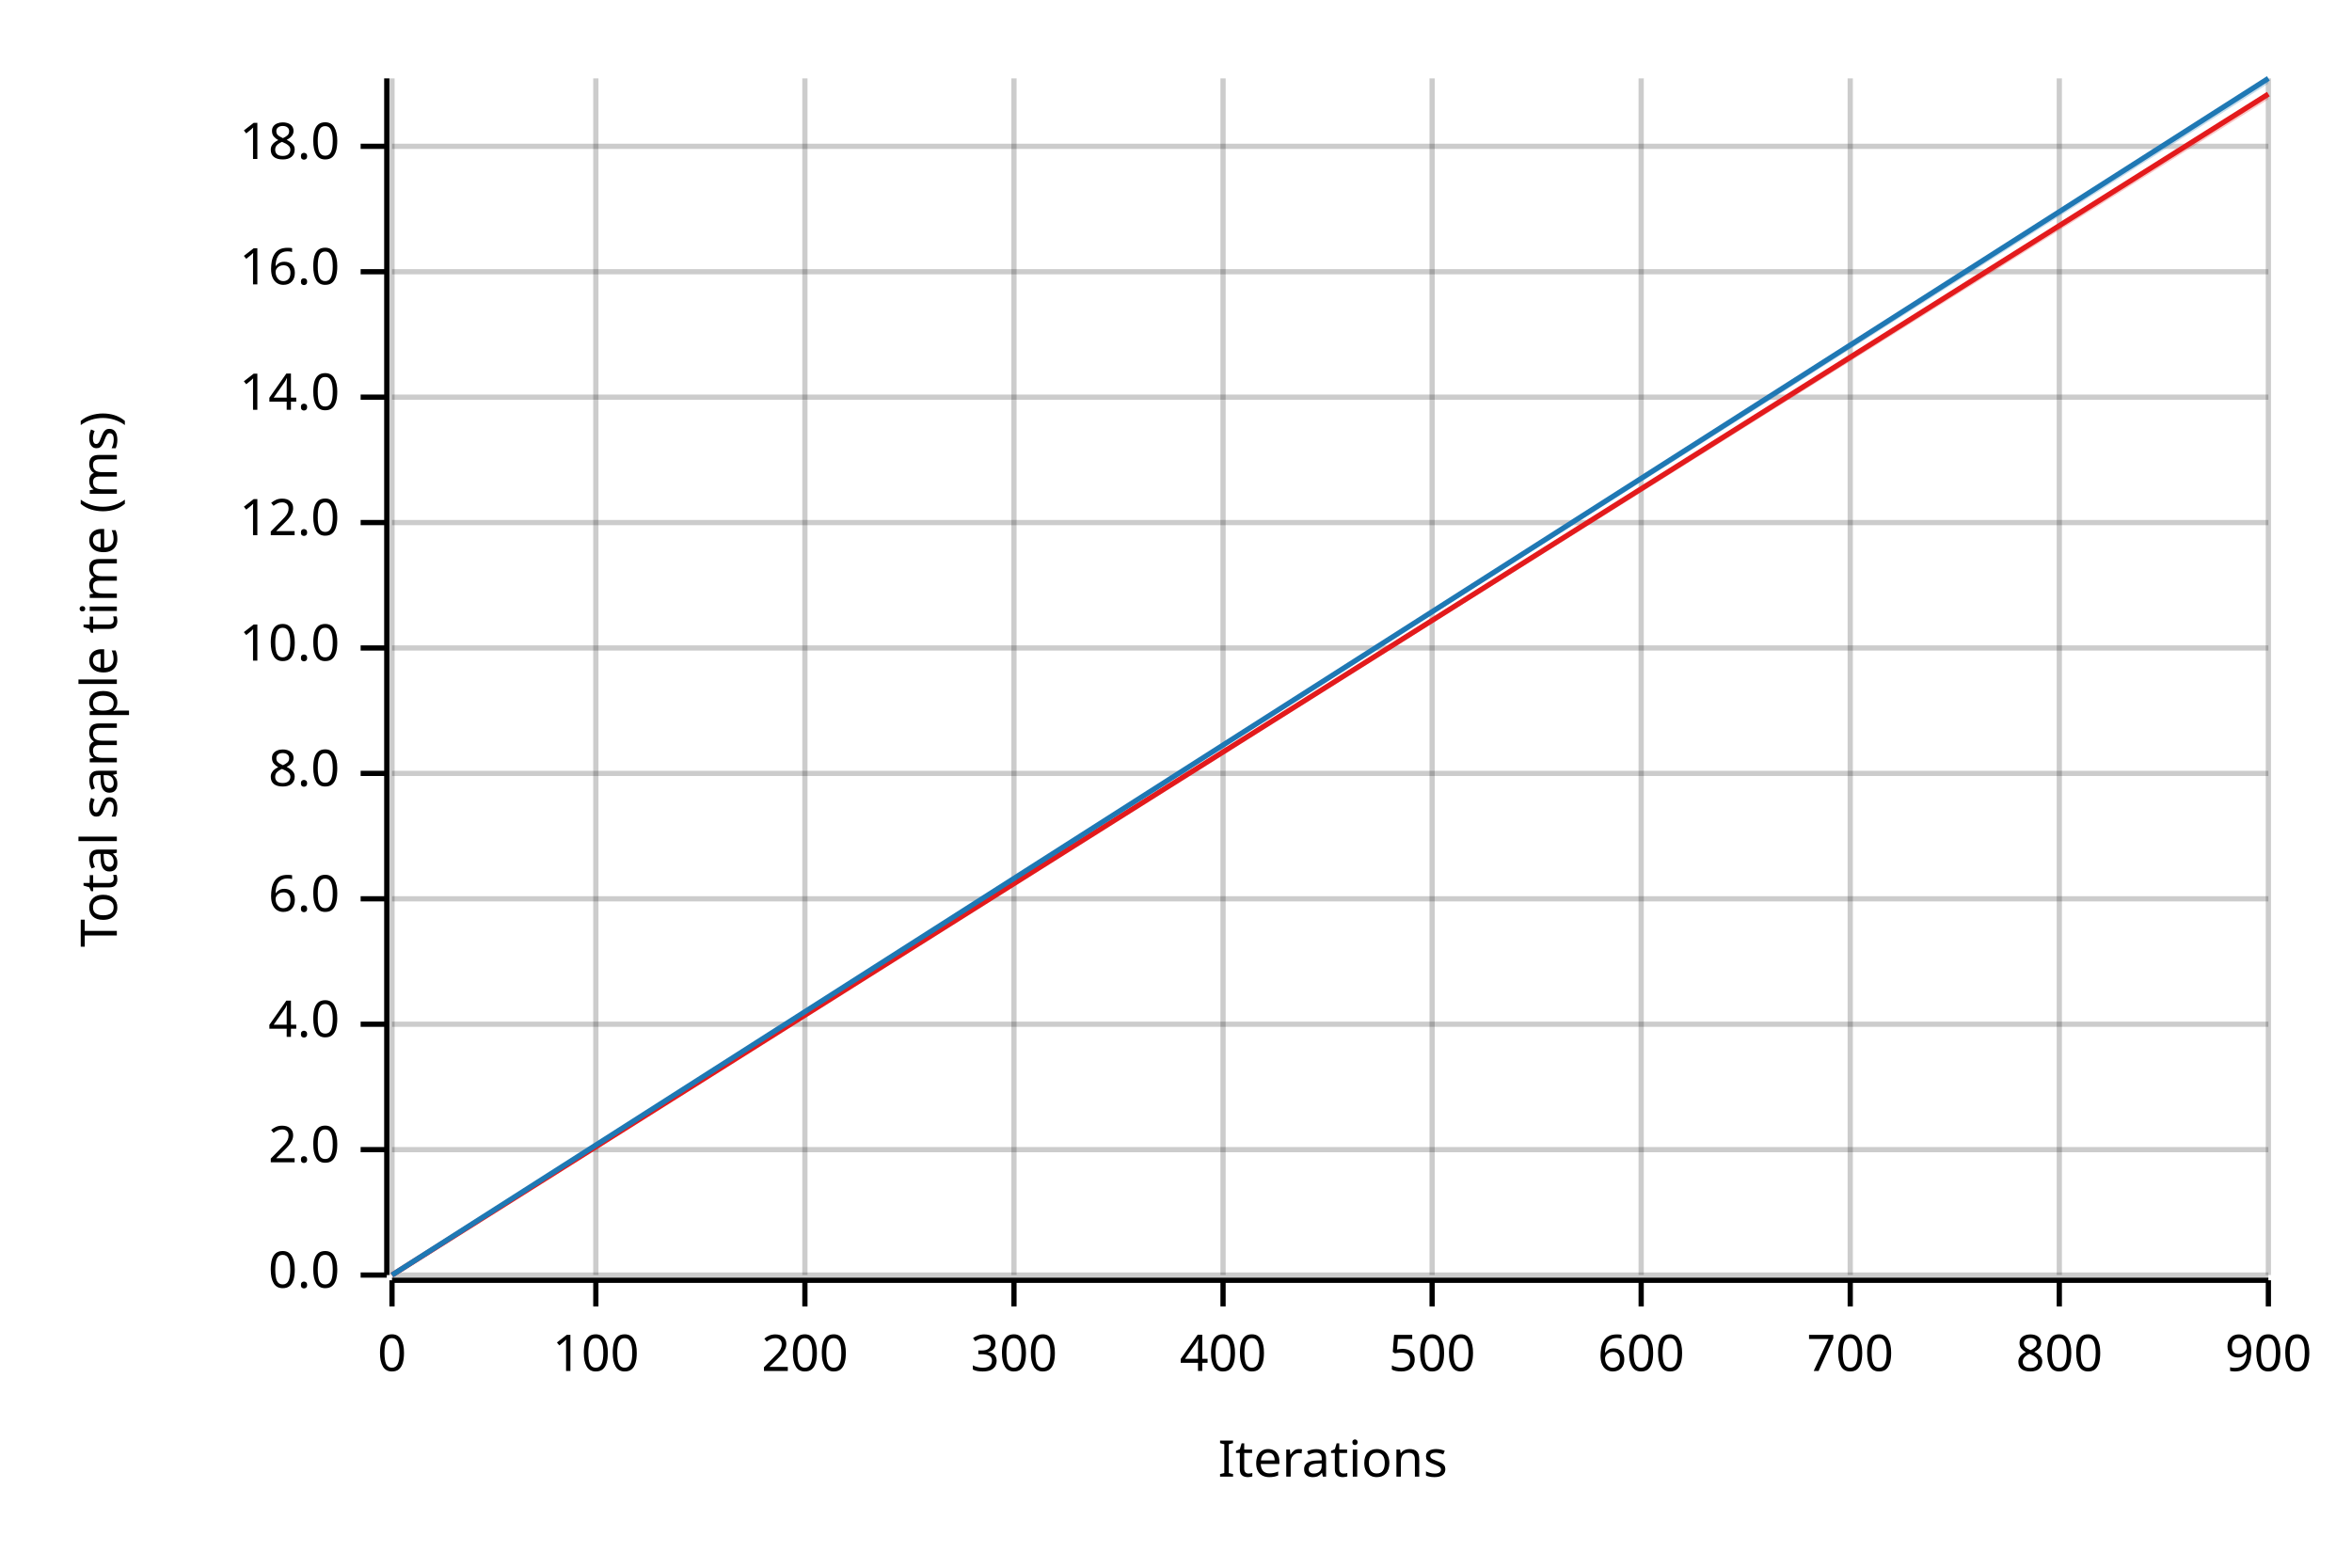
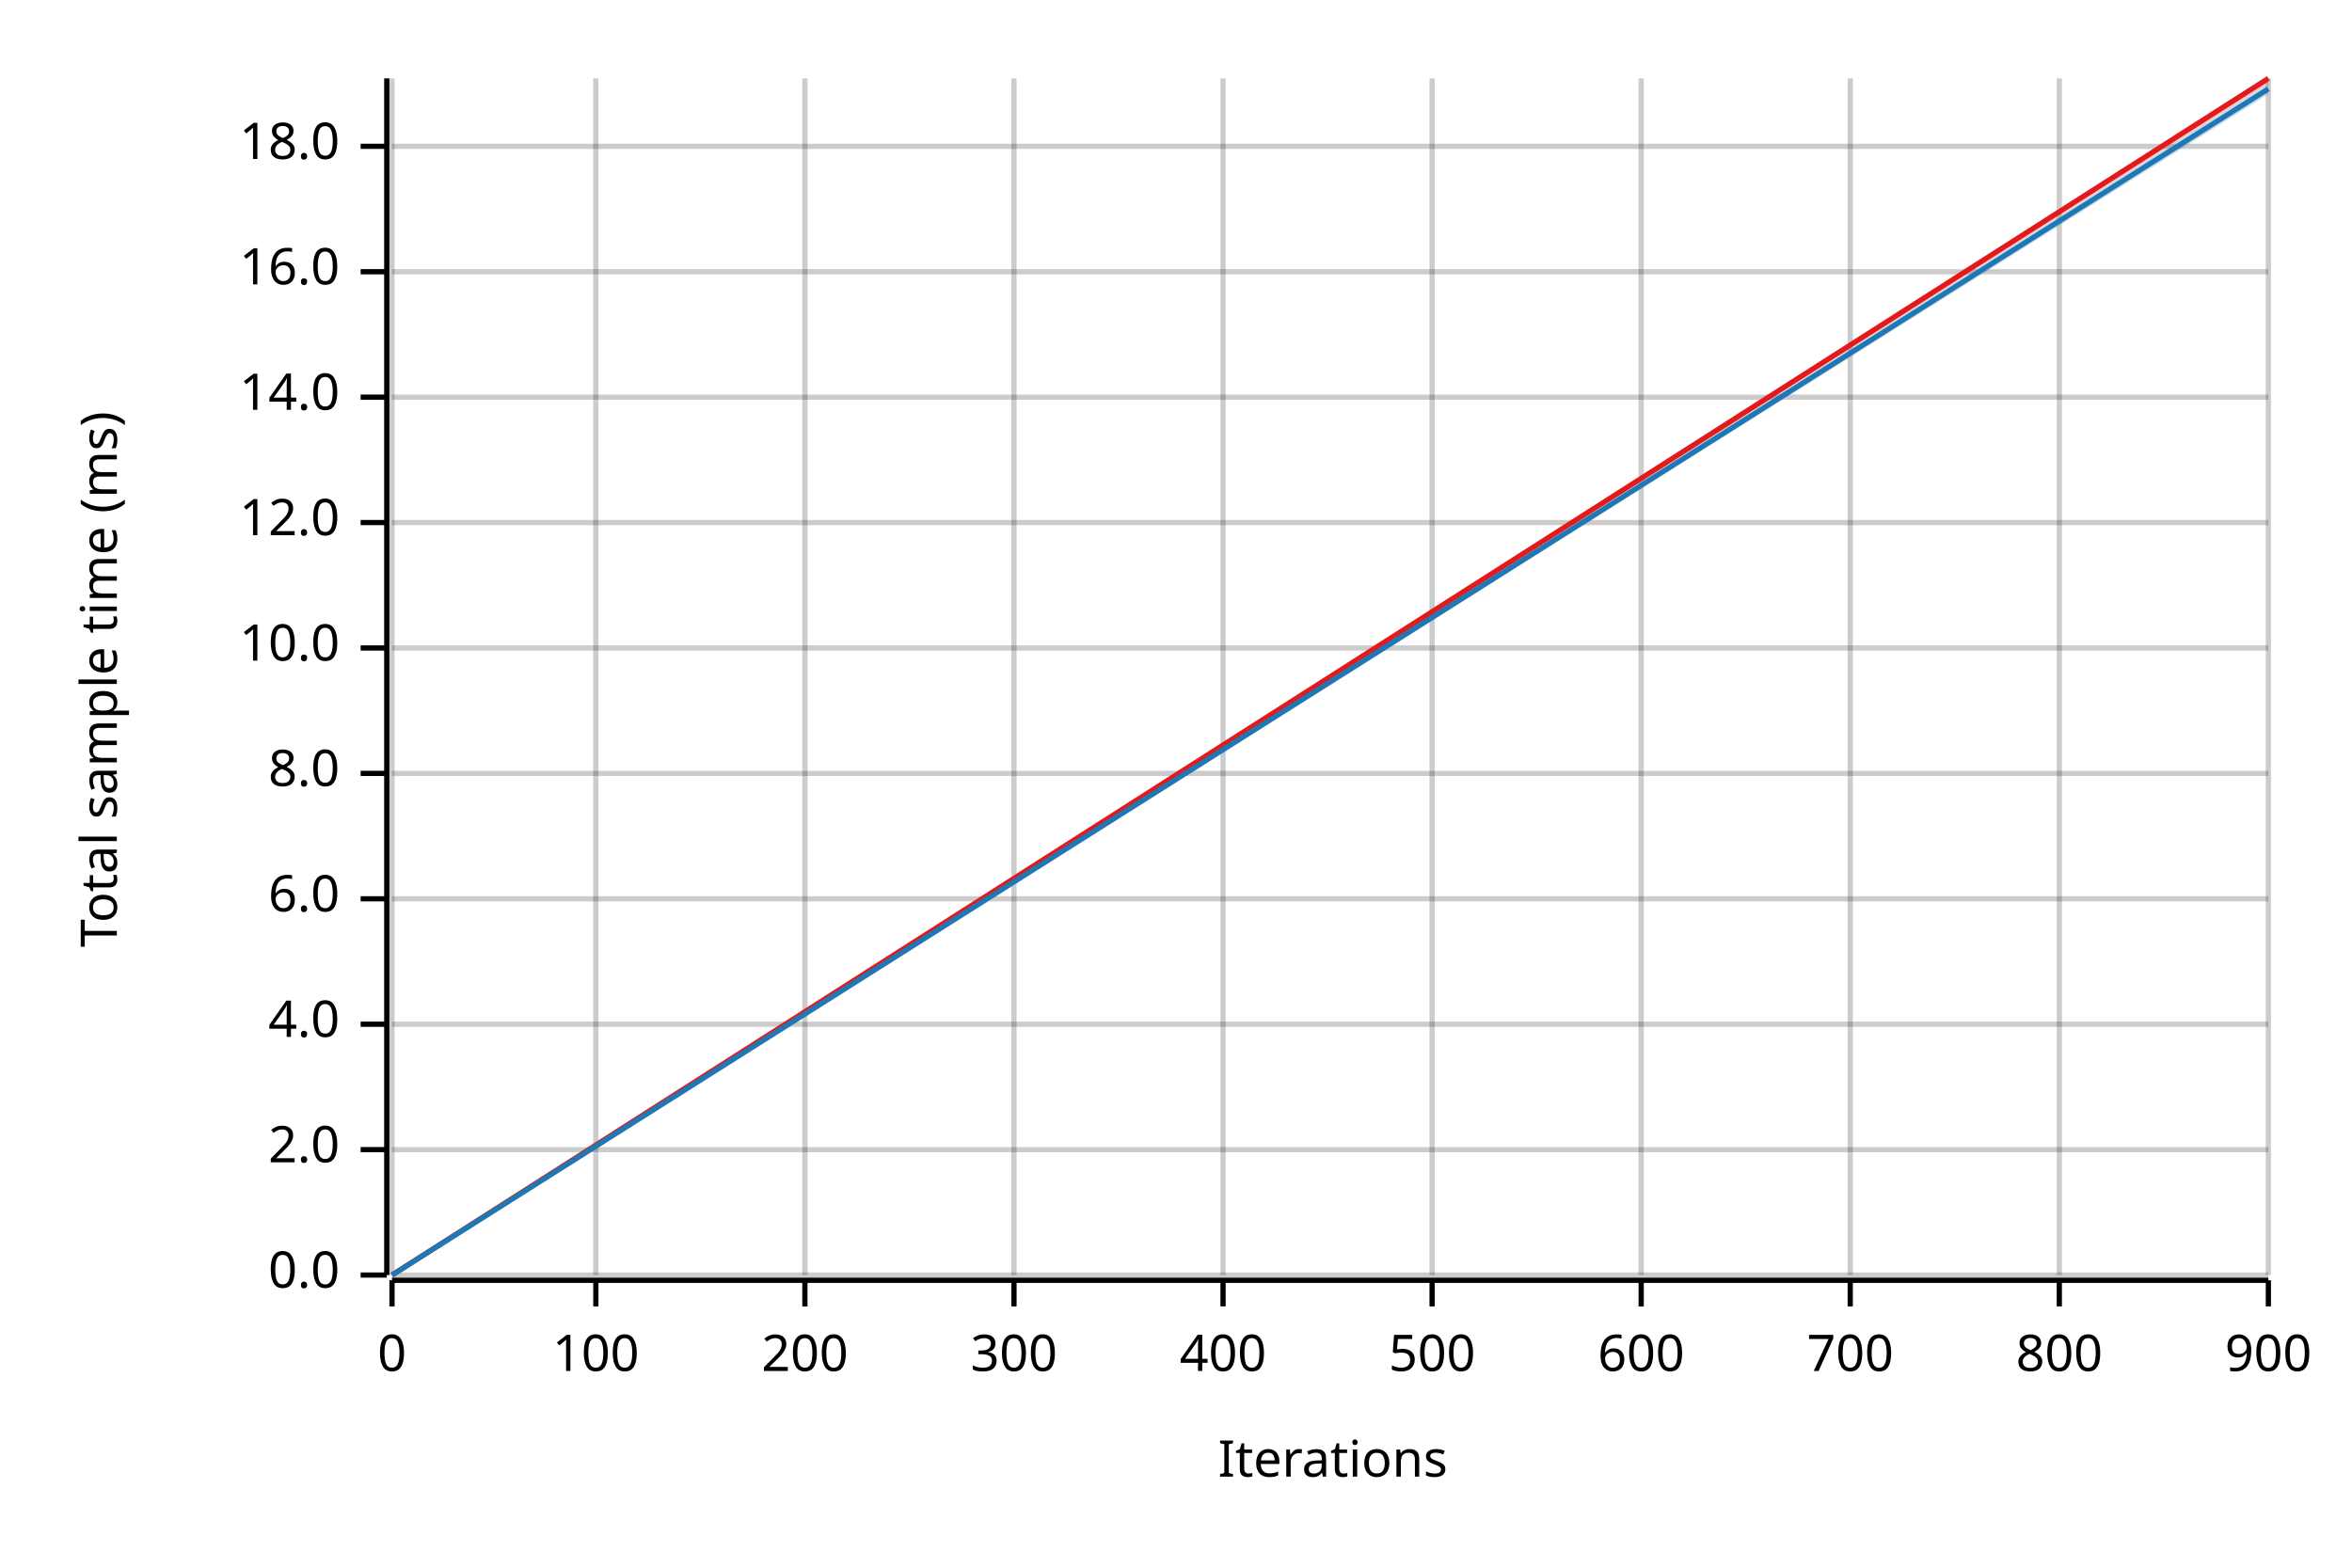
<svg xmlns="http://www.w3.org/2000/svg" width="450" height="300" viewBox="0 0 450 300">
  <text x="15" y="130" dy="0.76em" text-anchor="middle" font-family="sans-serif" font-size="9.677" opacity="1" fill="#000000" transform="rotate(270, 15, 130)">
Total sample time (ms)
</text>
  <text x="255" y="285" dy="-0.5ex" text-anchor="middle" font-family="sans-serif" font-size="9.677" opacity="1" fill="#000000">
Iterations
</text>
  <line opacity="0.2" stroke="#000000" stroke-width="1" x1="75" y1="244" x2="75" y2="15" />
  <line opacity="0.2" stroke="#000000" stroke-width="1" x1="114" y1="244" x2="114" y2="15" />
  <line opacity="0.2" stroke="#000000" stroke-width="1" x1="154" y1="244" x2="154" y2="15" />
  <line opacity="0.2" stroke="#000000" stroke-width="1" x1="194" y1="244" x2="194" y2="15" />
  <line opacity="0.2" stroke="#000000" stroke-width="1" x1="234" y1="244" x2="234" y2="15" />
  <line opacity="0.2" stroke="#000000" stroke-width="1" x1="274" y1="244" x2="274" y2="15" />
  <line opacity="0.2" stroke="#000000" stroke-width="1" x1="314" y1="244" x2="314" y2="15" />
  <line opacity="0.2" stroke="#000000" stroke-width="1" x1="354" y1="244" x2="354" y2="15" />
  <line opacity="0.2" stroke="#000000" stroke-width="1" x1="394" y1="244" x2="394" y2="15" />
  <line opacity="0.2" stroke="#000000" stroke-width="1" x1="434" y1="244" x2="434" y2="15" />
  <line opacity="0.2" stroke="#000000" stroke-width="1" x1="75" y1="244" x2="434" y2="244" />
  <line opacity="0.2" stroke="#000000" stroke-width="1" x1="75" y1="220" x2="434" y2="220" />
  <line opacity="0.2" stroke="#000000" stroke-width="1" x1="75" y1="196" x2="434" y2="196" />
  <line opacity="0.2" stroke="#000000" stroke-width="1" x1="75" y1="172" x2="434" y2="172" />
  <line opacity="0.2" stroke="#000000" stroke-width="1" x1="75" y1="148" x2="434" y2="148" />
  <line opacity="0.2" stroke="#000000" stroke-width="1" x1="75" y1="124" x2="434" y2="124" />
  <line opacity="0.2" stroke="#000000" stroke-width="1" x1="75" y1="100" x2="434" y2="100" />
  <line opacity="0.2" stroke="#000000" stroke-width="1" x1="75" y1="76" x2="434" y2="76" />
  <line opacity="0.2" stroke="#000000" stroke-width="1" x1="75" y1="52" x2="434" y2="52" />
  <line opacity="0.2" stroke="#000000" stroke-width="1" x1="75" y1="28" x2="434" y2="28" />
  <polyline fill="none" opacity="1" stroke="#000000" stroke-width="1" points="74,15 74,244 " />
  <text x="65" y="244" dy="0.5ex" text-anchor="end" font-family="sans-serif" font-size="9.677" opacity="1" fill="#000000">
0.0
</text>
  <polyline fill="none" opacity="1" stroke="#000000" stroke-width="1" points="69,244 74,244 " />
  <text x="65" y="220" dy="0.5ex" text-anchor="end" font-family="sans-serif" font-size="9.677" opacity="1" fill="#000000">
2.0
</text>
  <polyline fill="none" opacity="1" stroke="#000000" stroke-width="1" points="69,220 74,220 " />
  <text x="65" y="196" dy="0.5ex" text-anchor="end" font-family="sans-serif" font-size="9.677" opacity="1" fill="#000000">
4.0
</text>
  <polyline fill="none" opacity="1" stroke="#000000" stroke-width="1" points="69,196 74,196 " />
  <text x="65" y="172" dy="0.5ex" text-anchor="end" font-family="sans-serif" font-size="9.677" opacity="1" fill="#000000">
6.0
</text>
  <polyline fill="none" opacity="1" stroke="#000000" stroke-width="1" points="69,172 74,172 " />
  <text x="65" y="148" dy="0.5ex" text-anchor="end" font-family="sans-serif" font-size="9.677" opacity="1" fill="#000000">
8.0
</text>
  <polyline fill="none" opacity="1" stroke="#000000" stroke-width="1" points="69,148 74,148 " />
  <text x="65" y="124" dy="0.5ex" text-anchor="end" font-family="sans-serif" font-size="9.677" opacity="1" fill="#000000">
10.0
</text>
  <polyline fill="none" opacity="1" stroke="#000000" stroke-width="1" points="69,124 74,124 " />
  <text x="65" y="100" dy="0.5ex" text-anchor="end" font-family="sans-serif" font-size="9.677" opacity="1" fill="#000000">
12.0
</text>
  <polyline fill="none" opacity="1" stroke="#000000" stroke-width="1" points="69,100 74,100 " />
  <text x="65" y="76" dy="0.5ex" text-anchor="end" font-family="sans-serif" font-size="9.677" opacity="1" fill="#000000">
14.0
</text>
  <polyline fill="none" opacity="1" stroke="#000000" stroke-width="1" points="69,76 74,76 " />
  <text x="65" y="52" dy="0.5ex" text-anchor="end" font-family="sans-serif" font-size="9.677" opacity="1" fill="#000000">
16.0
</text>
  <polyline fill="none" opacity="1" stroke="#000000" stroke-width="1" points="69,52 74,52 " />
  <text x="65" y="28" dy="0.5ex" text-anchor="end" font-family="sans-serif" font-size="9.677" opacity="1" fill="#000000">
18.0
</text>
  <polyline fill="none" opacity="1" stroke="#000000" stroke-width="1" points="69,28 74,28 " />
  <polyline fill="none" opacity="1" stroke="#000000" stroke-width="1" points="75,245 434,245 " />
  <text x="75" y="255" dy="0.76em" text-anchor="middle" font-family="sans-serif" font-size="9.677" opacity="1" fill="#000000">
0
</text>
  <polyline fill="none" opacity="1" stroke="#000000" stroke-width="1" points="75,245 75,250 " />
  <text x="114" y="255" dy="0.76em" text-anchor="middle" font-family="sans-serif" font-size="9.677" opacity="1" fill="#000000">
100
</text>
  <polyline fill="none" opacity="1" stroke="#000000" stroke-width="1" points="114,245 114,250 " />
  <text x="154" y="255" dy="0.76em" text-anchor="middle" font-family="sans-serif" font-size="9.677" opacity="1" fill="#000000">
200
</text>
  <polyline fill="none" opacity="1" stroke="#000000" stroke-width="1" points="154,245 154,250 " />
  <text x="194" y="255" dy="0.76em" text-anchor="middle" font-family="sans-serif" font-size="9.677" opacity="1" fill="#000000">
300
</text>
  <polyline fill="none" opacity="1" stroke="#000000" stroke-width="1" points="194,245 194,250 " />
  <text x="234" y="255" dy="0.76em" text-anchor="middle" font-family="sans-serif" font-size="9.677" opacity="1" fill="#000000">
400
</text>
  <polyline fill="none" opacity="1" stroke="#000000" stroke-width="1" points="234,245 234,250 " />
  <text x="274" y="255" dy="0.76em" text-anchor="middle" font-family="sans-serif" font-size="9.677" opacity="1" fill="#000000">
500
</text>
  <polyline fill="none" opacity="1" stroke="#000000" stroke-width="1" points="274,245 274,250 " />
  <text x="314" y="255" dy="0.76em" text-anchor="middle" font-family="sans-serif" font-size="9.677" opacity="1" fill="#000000">
600
</text>
  <polyline fill="none" opacity="1" stroke="#000000" stroke-width="1" points="314,245 314,250 " />
  <text x="354" y="255" dy="0.76em" text-anchor="middle" font-family="sans-serif" font-size="9.677" opacity="1" fill="#000000">
700
</text>
  <polyline fill="none" opacity="1" stroke="#000000" stroke-width="1" points="354,245 354,250 " />
  <text x="394" y="255" dy="0.76em" text-anchor="middle" font-family="sans-serif" font-size="9.677" opacity="1" fill="#000000">
800
</text>
  <polyline fill="none" opacity="1" stroke="#000000" stroke-width="1" points="394,245 394,250 " />
  <text x="434" y="255" dy="0.76em" text-anchor="middle" font-family="sans-serif" font-size="9.677" opacity="1" fill="#000000">
900
</text>
  <polyline fill="none" opacity="1" stroke="#000000" stroke-width="1" points="434,245 434,250 " />
-   <polyline fill="none" opacity="1" stroke="#E31A1C" stroke-width="1" points="75,244 434,18 " />
-   <polygon opacity="0.25" fill="#E31A1C" points="75,244 434,19 434,18 " />
-   <polyline fill="none" opacity="1" stroke="#1F78B4" stroke-width="1" points="75,244 434,15 " />
-   <polygon opacity="0.25" fill="#1F78B4" points="75,244 434,16 434,15 " />
+   <polyline fill="none" opacity="1" stroke="#E31A1C" stroke-width="1" points="75,244 434,15 " />
+   <polygon opacity="0.25" fill="#E31A1C" points="75,244 434,16 434,15 " />
+   <polyline fill="none" opacity="1" stroke="#1F78B4" stroke-width="1" points="75,244 434,17 " />
+   <polygon opacity="0.25" fill="#1F78B4" points="75,244 434,18 434,16 " />
</svg>
